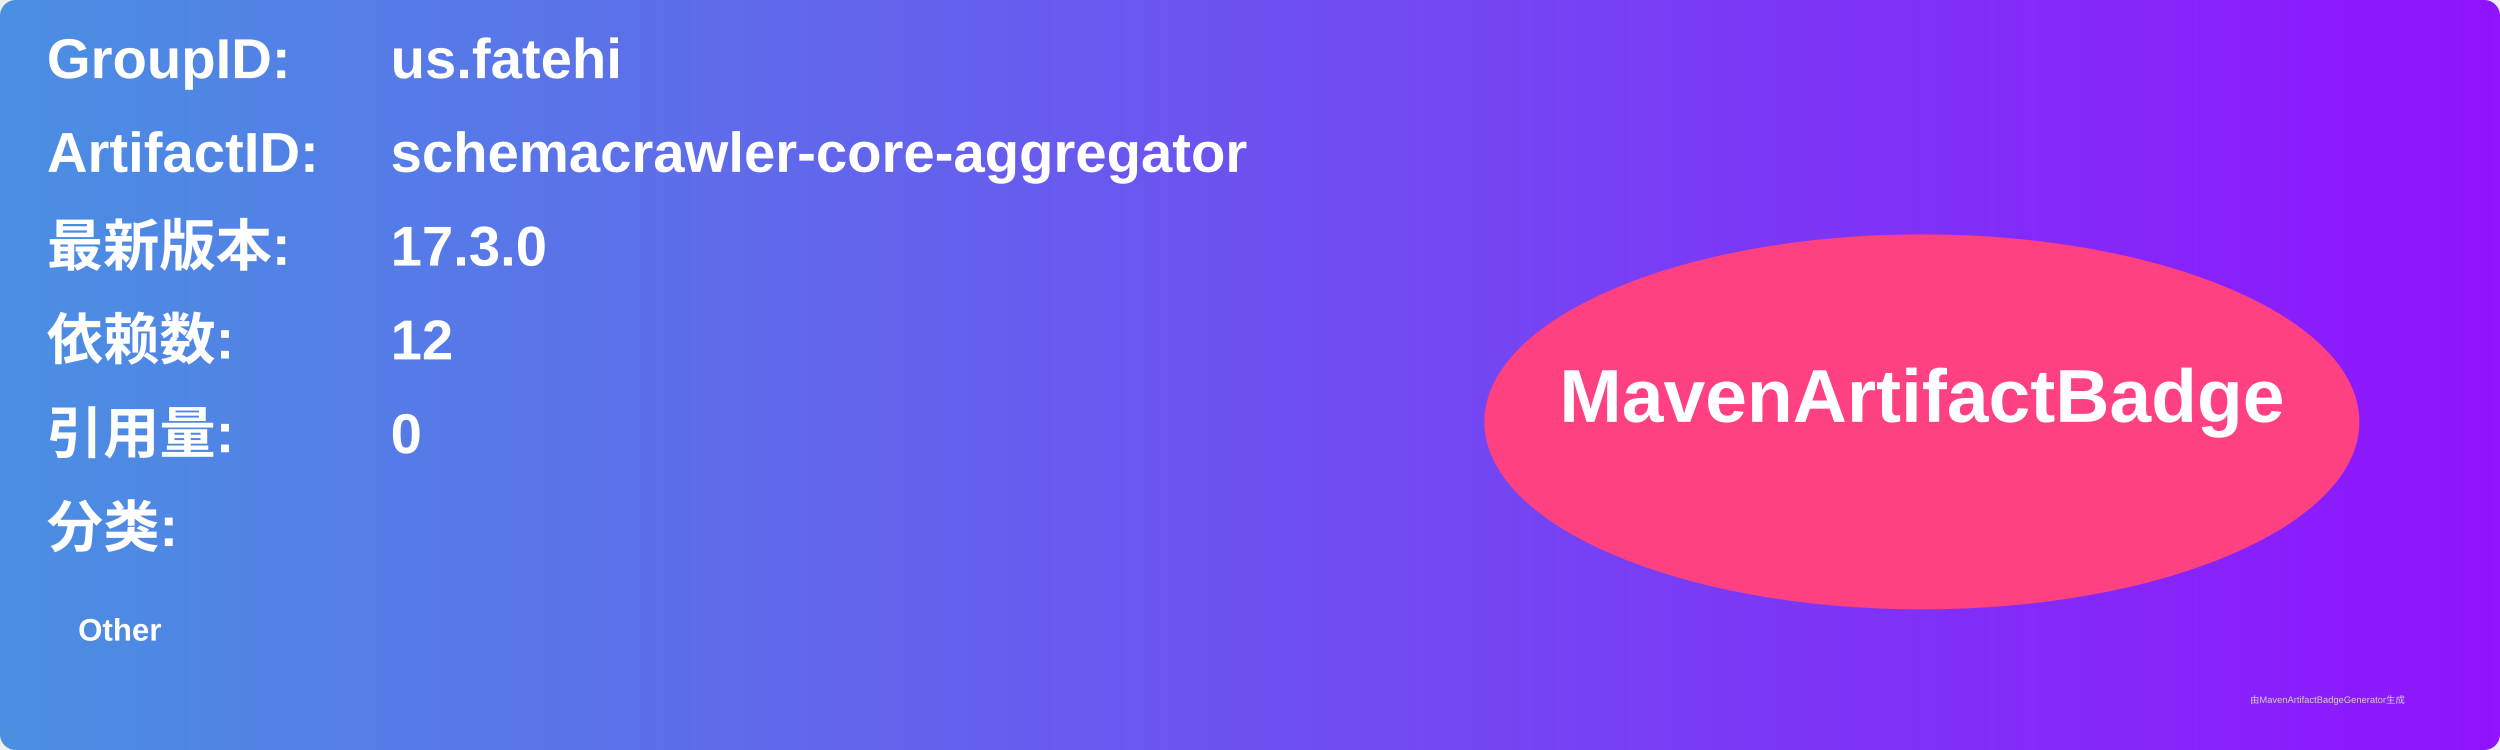
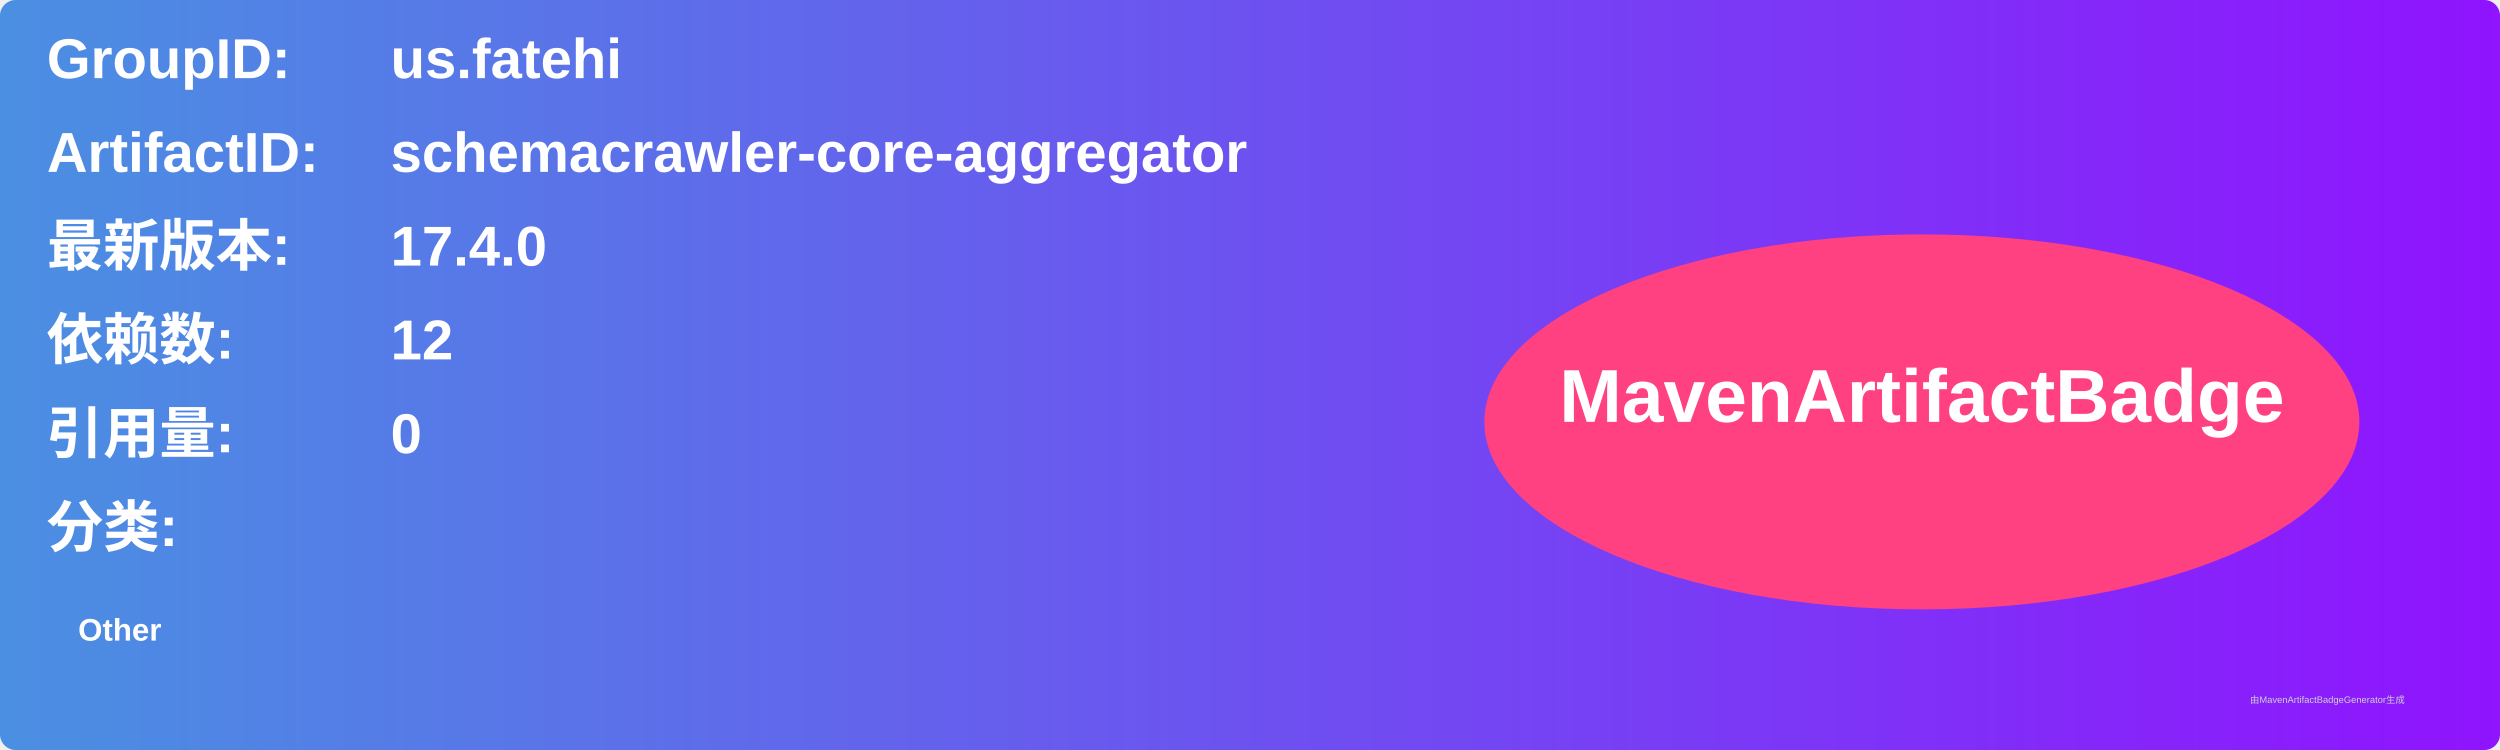
<svg xmlns="http://www.w3.org/2000/svg" width="800" height="240" viewBox="0 0 800 240">
  <linearGradient id="grad" x1="0%" y1="0%" x2="100%" y2="0%">
    <stop offset="0%" stop-color="#4a90e2" />
    <stop offset="100%" stop-color="#9013fe" />
  </linearGradient>
  <rect width="100%" height="100%" rx="5" ry="5" fill="url(#grad)" />
  <g transform="translate(15, 15)">
    <text x="0" y="10" font-family="Arial" font-size="18" fill="white" font-weight="bold" width="260">GroupID:</text>
    <text x="110" y="10" font-family="Arial" font-size="18" fill="white" font-weight="bold" width="460">us.fatehi</text>
    <text x="0" y="40" font-family="Arial" font-size="18" fill="white" font-weight="bold" width="260">ArtifactID:</text>
    <text x="110" y="40" font-family="Arial" font-size="18" fill="white" font-weight="bold" width="460">schemacrawler-core-aggregator</text>
    <text x="0" y="70" font-family="Arial" font-size="18" fill="white" font-weight="bold">最新版本:</text>
    <text x="110" y="70" font-family="Arial" font-size="18" fill="white" font-weight="bold">
-       <tspan font-weight="bold">17.3.0</tspan>
+       <tspan font-weight="bold">17.4.0</tspan>
    </text>
    <text x="0" y="100" font-family="Arial" font-size="18" fill="white" font-weight="bold">依赖数: </text>
    <text x="110" y="100" font-family="Arial" font-size="18" fill="white">
      <tspan font-weight="bold">12</tspan>
    </text>
    <text x="0" y="130" font-family="Arial" font-size="18" fill="white" font-weight="bold">引用量: </text>
    <text x="110" y="130" font-family="Arial" font-size="18" fill="white">
      <tspan font-weight="bold">0</tspan>
    </text>
    <text x="0" y="160" font-family="Arial" font-size="18" fill="white" font-weight="bold">分类:</text>
    <text x="10" y="190" font-family="Arial" font-size="10" fill="white">
      <tspan font-weight="bold">Other</tspan>
    </text>
    <ellipse cx="600" cy="120" rx="140" ry="60" fill="#ff4081" />
    <text x="600" y="120" text-anchor="middle" font-family="Arial" font-size="24" fill="white" font-weight="bold">MavenArtifactBadge</text>
  </g>
  <text x="720" y="225" font-family="Arial" font-size="3" fill="#d0d0d0">由MavenArtifactBadgeGenerator生成</text>
</svg>
